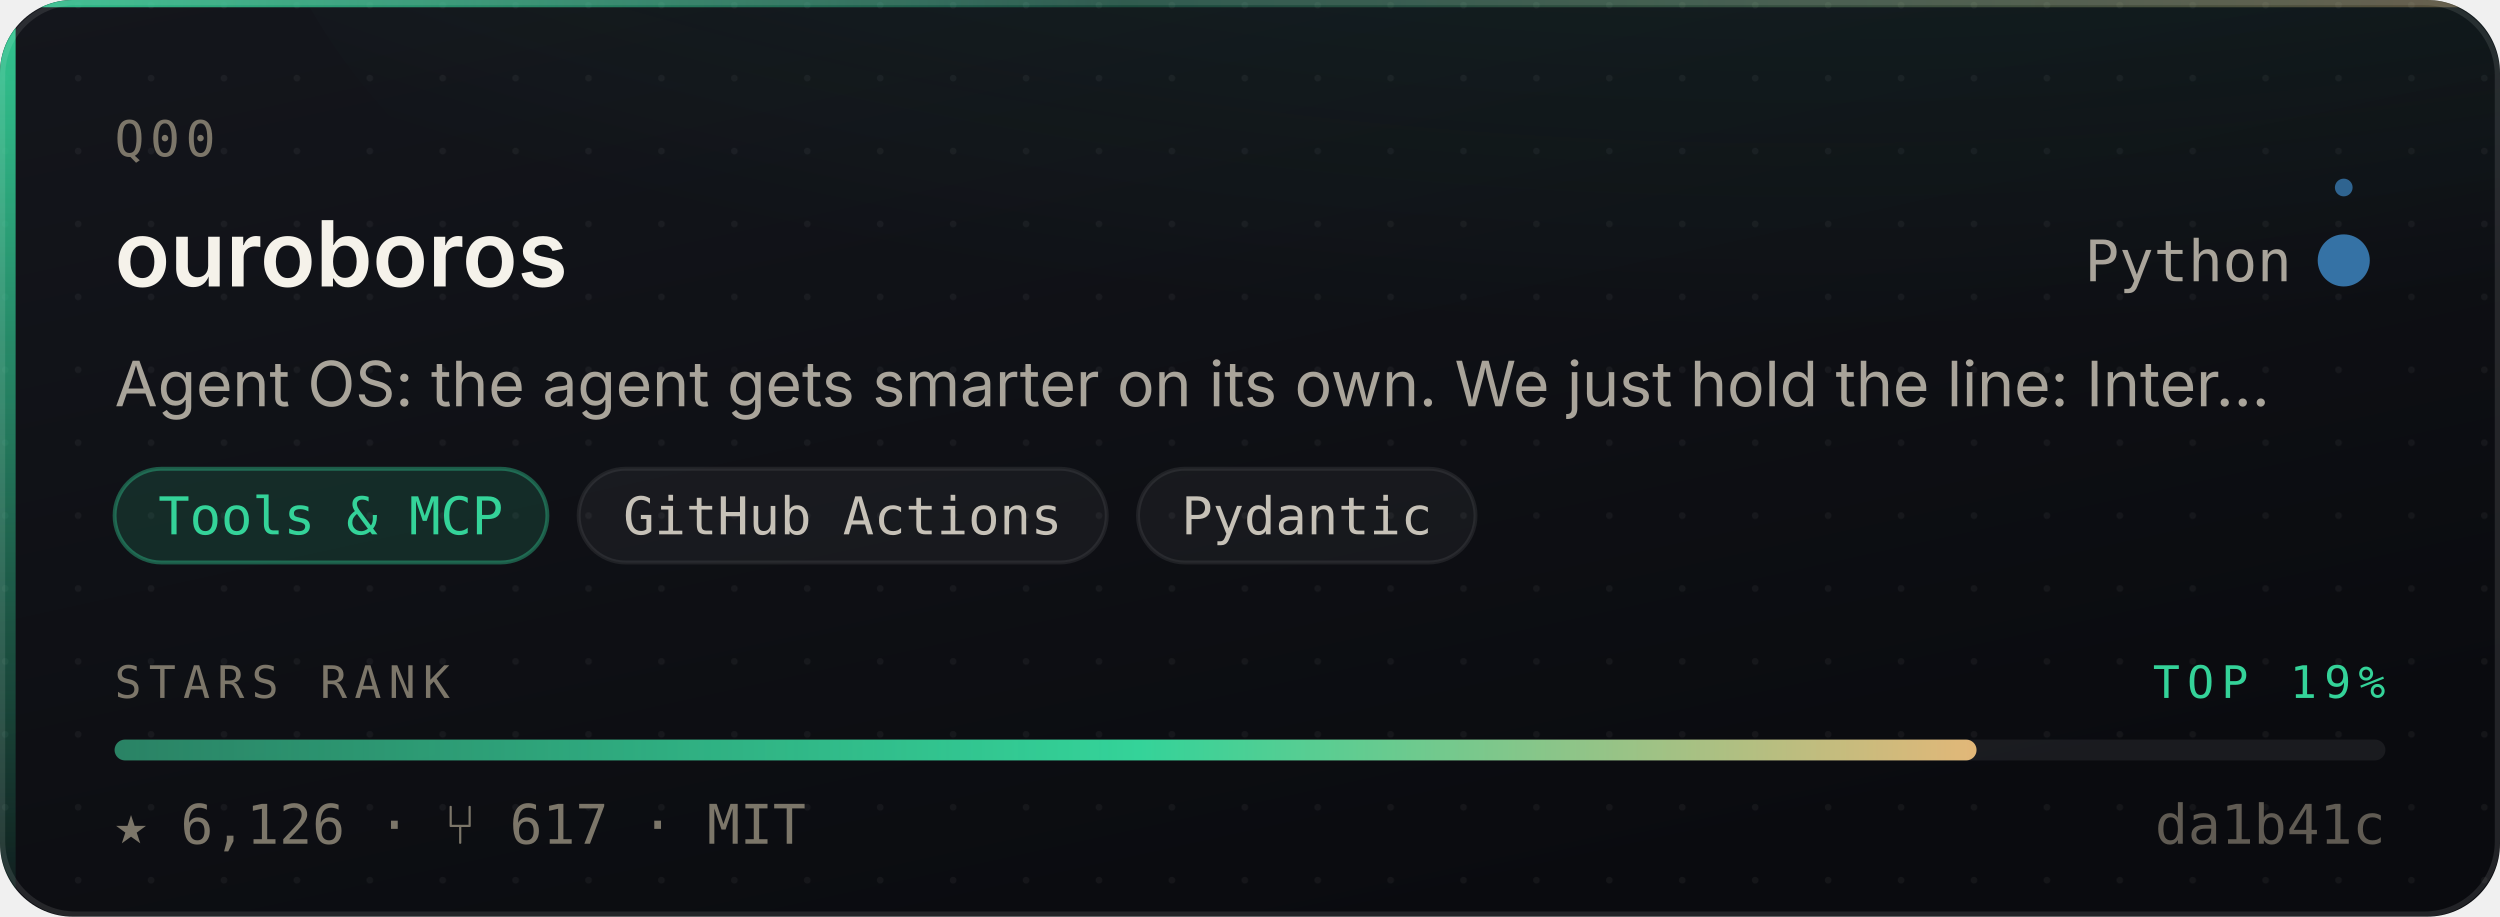
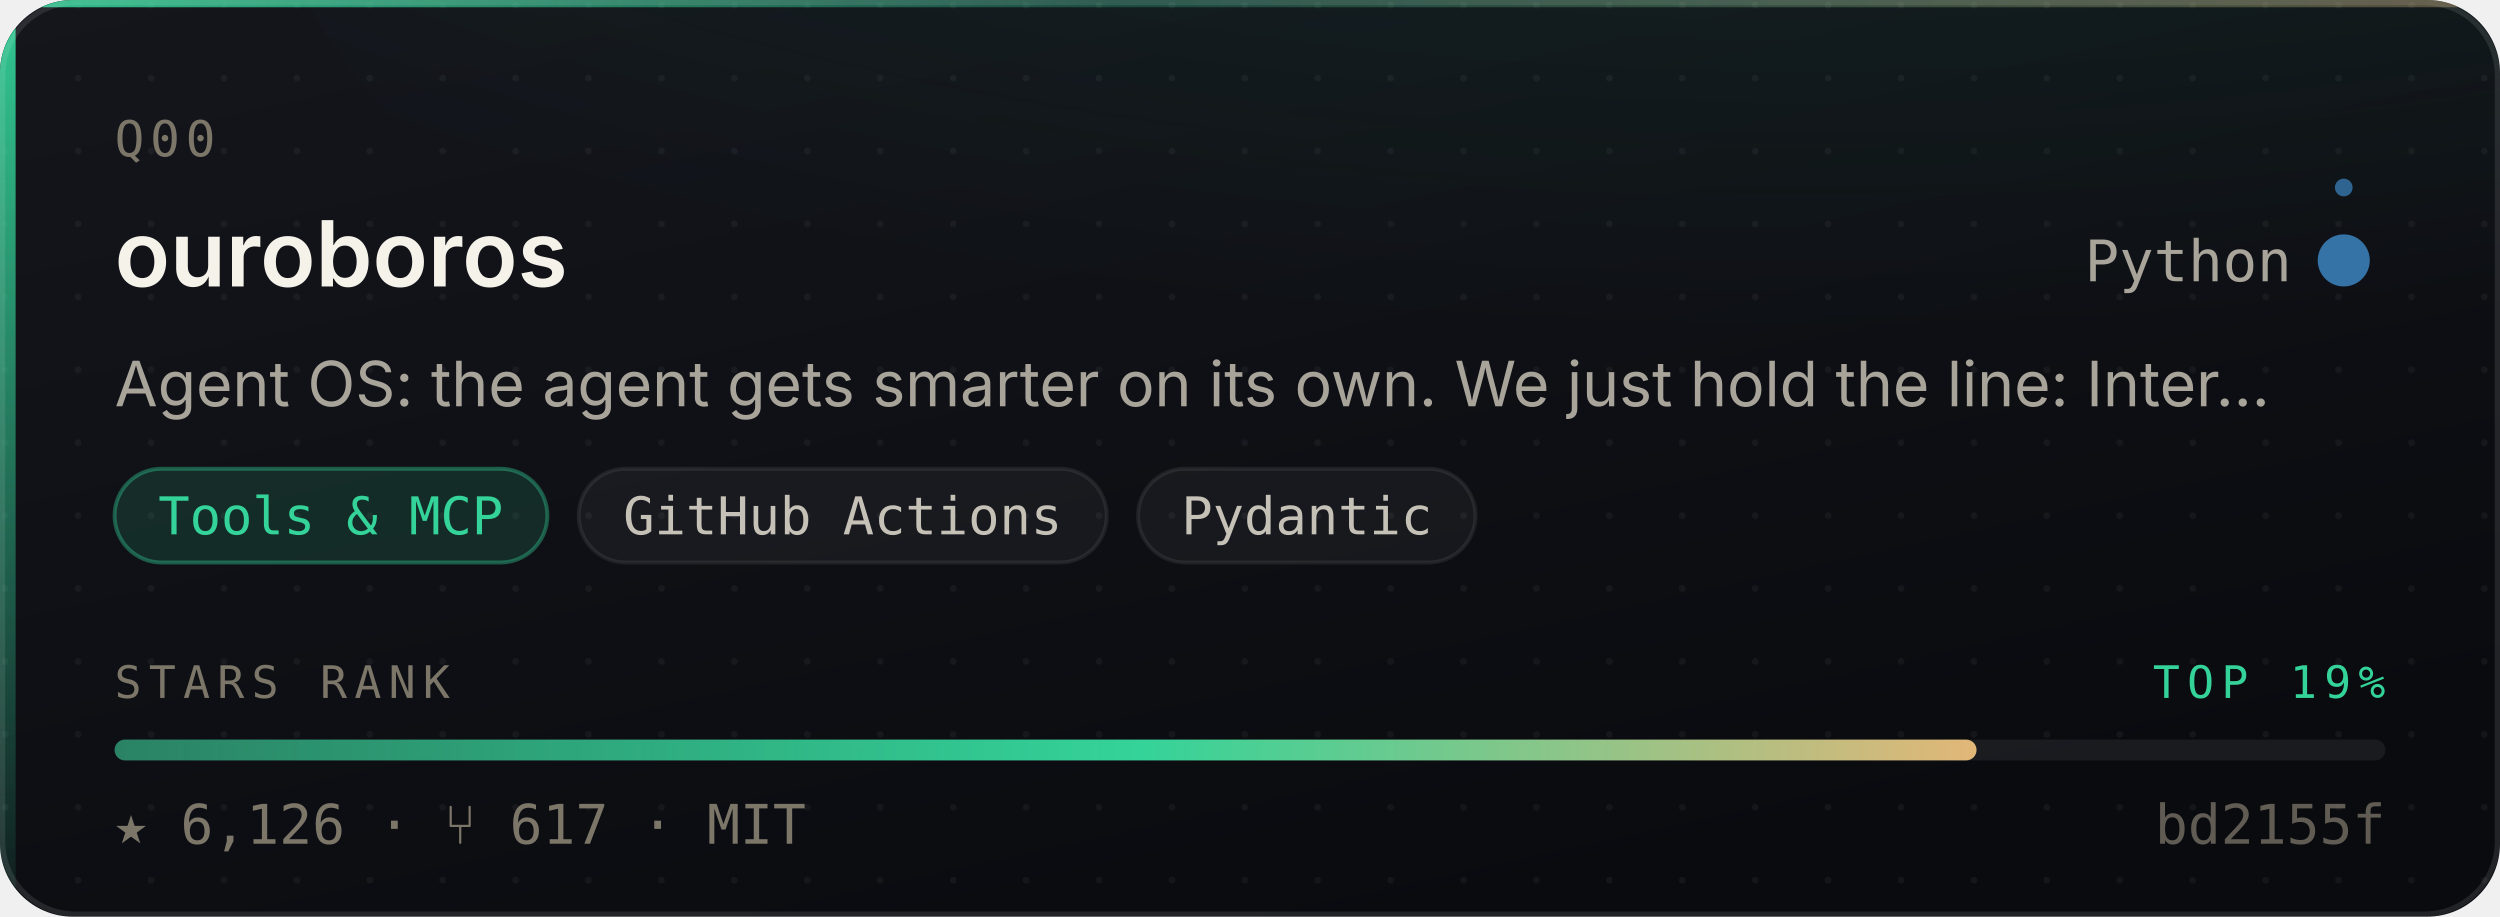
<svg xmlns="http://www.w3.org/2000/svg" width="480" height="176" viewBox="0 0 480 176" role="img" aria-label="Q00/ouroboros — Tools &amp; MCP, 6,126 stars, top 19% of this corpus">
  <style>
    /* Motion is additive decoration. With reduced motion requested the whole
       motion layer is hidden and the card is still complete and correct. */
    @media (prefers-reduced-motion: reduce){ .mo{ display:none } }
  </style>
  <defs>
    <linearGradient id="surface" x1="0" y1="0" x2="0.6" y2="1">
      <stop offset="0" stop-color="#14161C" />
      <stop offset="1" stop-color="#0A0B0F" />
    </linearGradient>
    <linearGradient id="edge" x1="0" y1="0" x2="1" y2="0">
      <stop offset="0" stop-color="#34D399" stop-opacity="0.9" />
      <stop offset="0.45" stop-color="#34D399" stop-opacity="0.25" />
      <stop offset="1" stop-color="#E3B778" stop-opacity="0.35" />
    </linearGradient>
    <linearGradient id="rail" x1="0" y1="0" x2="0" y2="1">
      <stop offset="0" stop-color="#34D399" stop-opacity="0.95" />
      <stop offset="1" stop-color="#34D399" stop-opacity="0.06" />
    </linearGradient>
    <radialGradient id="glow" cx="0.5" cy="0" r="0.85">
      <stop offset="0" stop-color="#34D399" stop-opacity="0.20" />
      <stop offset="1" stop-color="#34D399" stop-opacity="0" />
    </radialGradient>
    <linearGradient id="sheen" x1="0" y1="0" x2="1" y2="0">
      <stop offset="0" stop-color="#ffffff" stop-opacity="0" />
      <stop offset="0.5" stop-color="#ffffff" stop-opacity="0.055" />
      <stop offset="1" stop-color="#ffffff" stop-opacity="0" />
    </linearGradient>
    <linearGradient id="rankFill" x1="0" y1="0" x2="1" y2="0">
      <stop offset="0" stop-color="rgba(52,211,153,0.55)" />
      <stop offset="0.55" stop-color="#34D399" />
      <stop offset="1" stop-color="#E3B778" />
    </linearGradient>
    <pattern id="dots" width="14" height="14" patternUnits="userSpaceOnUse">
      <circle cx="1" cy="1" r="0.65" fill="#ffffff" opacity="0.045" />
    </pattern>
    <clipPath id="frame">
      <rect x="0" y="0" width="480" height="176" rx="14" />
    </clipPath>
  </defs>
  <g clip-path="url(#frame)">
    <rect width="480" height="176" fill="url(#surface)" />
    <rect width="480" height="176" fill="url(#dots)" />
    <ellipse cx="345.6" cy="-40" rx="297.6" ry="150" fill="url(#glow)" />
    <rect x="0" y="0" width="3" height="176" fill="url(#rail)" />
    <rect x="0" y="0" width="480" height="1.4" fill="url(#edge)" />
  </g>
  <rect x="0.5" y="0.5" width="479" height="175" rx="14" fill="none" stroke="rgba(255,255,255,0.10)" stroke-width="1" />
  <g class="mo" clip-path="url(#frame)">
    <rect x="-150" y="0" width="130" height="176" fill="url(#sheen)">
      <animate attributeName="x" values="-150;500" dur="5.5s" repeatCount="indefinite" />
    </rect>
    <circle r="2.6" fill="#34D399" opacity="0">
      <animateMotion dur="3.4s" repeatCount="indefinite" calcMode="linear" keyPoints="0.04;0.96" keyTimes="0;1" path="M1.5 0 L1.5 176" />
      <animate attributeName="opacity" values="0;0.95;0.95;0" keyTimes="0;0.12;0.82;1" dur="3.4s" repeatCount="indefinite" />
    </circle>
  </g>
  <text x="22" y="30" font-size="9.5" letter-spacing="1.1" fill="#7C7669" font-family="ui-monospace,SFMono-Regular,'SF Mono',Menlo,monospace">Q00</text>
  <text x="22" y="55" font-size="17.5" font-weight="600" fill="#F5F2EA" font-family="-apple-system,BlinkMacSystemFont,'Segoe UI',Inter,Helvetica,Arial,sans-serif">ouroboros</text>
  <text x="440" y="54" font-size="11" fill="#A9A49A" text-anchor="end" font-family="ui-monospace,SFMono-Regular,'SF Mono',Menlo,monospace">Python</text>
  <circle cx="450" cy="50" r="4.5" fill="#3572A5" />
  <g class="mo">
    <g>
      <animateTransform attributeName="transform" type="rotate" from="0 450 50" to="360 450 50" dur="7s" repeatCount="indefinite" />
      <circle cx="450" cy="36" r="1.7" fill="#3572A5" opacity="0.85" />
    </g>
    <circle cx="450" cy="50" r="4.5" fill="none" stroke="#3572A5" stroke-width="1">
      <animate attributeName="r" values="4.5;11;4.5" dur="4s" repeatCount="indefinite" />
      <animate attributeName="stroke-opacity" values="0.5;0;0.5" dur="4s" repeatCount="indefinite" />
    </circle>
  </g>
  <text x="22" y="78" font-size="12" fill="#A9A49A" font-family="-apple-system,BlinkMacSystemFont,'Segoe UI',Inter,Helvetica,Arial,sans-serif">Agent OS: the agent gets smarter on its own. We just hold the line: Inter…</text>
  <rect x="22.0" y="90" width="83.1" height="18" rx="9" fill="rgba(52,211,153,0.14)" stroke="rgba(52,211,153,0.38)" stroke-width="0.75" />
  <text x="63.5" y="102.6" font-size="10" fill="#34D399" text-anchor="middle" font-family="ui-monospace,SFMono-Regular,'SF Mono',Menlo,monospace">Tools &amp; MCP</text>
  <rect x="111.1" y="90" width="101.4" height="18" rx="9" fill="rgba(255,255,255,0.045)" stroke="rgba(255,255,255,0.075)" stroke-width="0.75" />
  <text x="161.8" y="102.6" font-size="10" fill="#C6C1B7" text-anchor="middle" font-family="ui-monospace,SFMono-Regular,'SF Mono',Menlo,monospace">GitHub Actions</text>
  <rect x="218.5" y="90" width="64.8" height="18" rx="9" fill="rgba(255,255,255,0.045)" stroke="rgba(255,255,255,0.075)" stroke-width="0.75" />
  <text x="250.9" y="102.6" font-size="10" fill="#C6C1B7" text-anchor="middle" font-family="ui-monospace,SFMono-Regular,'SF Mono',Menlo,monospace">Pydantic</text>
  <text x="22" y="134" font-size="8.6" letter-spacing="1.4" fill="#7C7669" font-family="ui-monospace,SFMono-Regular,'SF Mono',Menlo,monospace">STARS RANK</text>
  <text x="458" y="134" font-size="8.6" letter-spacing="1.4" fill="#34D399" text-anchor="end" font-family="ui-monospace,SFMono-Regular,'SF Mono',Menlo,monospace">TOP 19%</text>
  <rect x="22" y="142" width="436" height="4" rx="2" fill="rgba(255,255,255,0.07)" />
  <rect x="22" y="142" width="357.5" height="4" rx="2" fill="url(#rankFill)">
    <animate attributeName="width" from="0" to="357.5" dur="1.1s" fill="freeze" calcMode="spline" keySplines="0.16 1 0.3 1" keyTimes="0;1" />
  </rect>
  <text x="22" y="162" font-size="10.5" fill="#7C7669" font-family="ui-monospace,SFMono-Regular,'SF Mono',Menlo,monospace">★ 6,126   ·   ⑂ 617   ·   MIT</text>
-   <text x="458" y="162" font-size="10.5" fill="#7C7669" text-anchor="end" font-family="ui-monospace,SFMono-Regular,'SF Mono',Menlo,monospace" opacity="0.75">da1b41c</text>
+   <text x="458" y="162" font-size="10.5" fill="#7C7669" text-anchor="end" font-family="ui-monospace,SFMono-Regular,'SF Mono',Menlo,monospace" opacity="0.75">bd2155f</text>
</svg>
